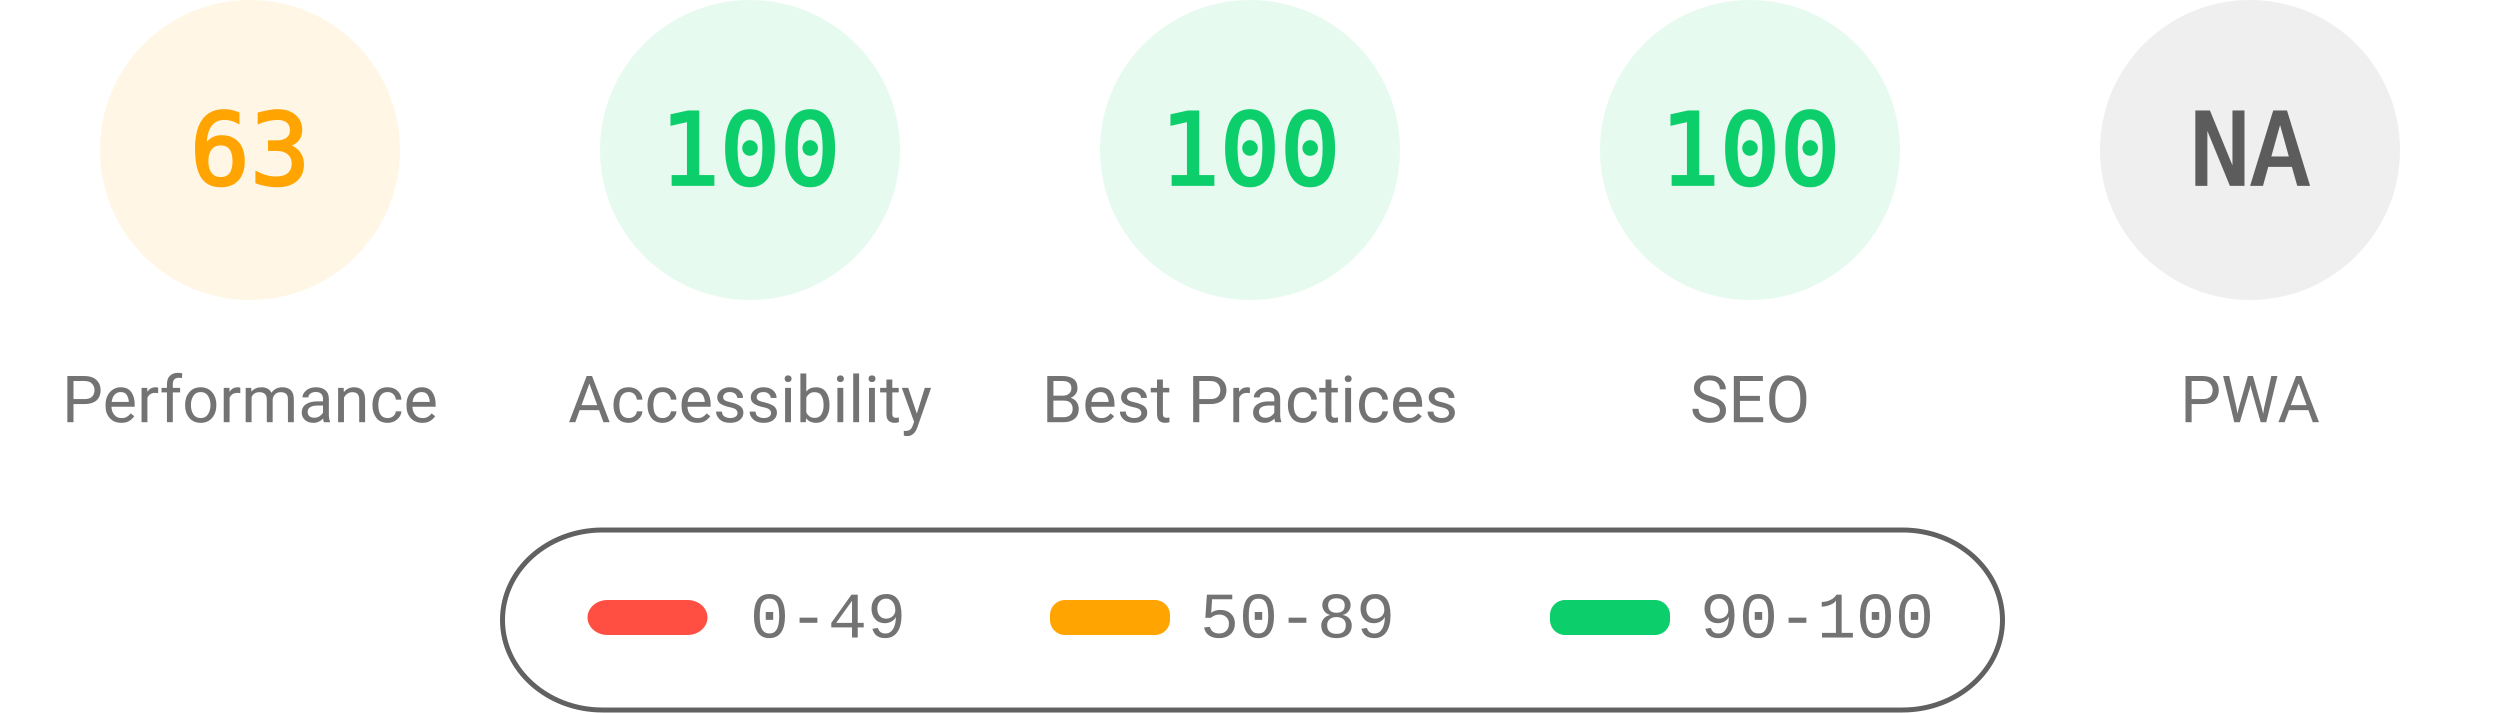
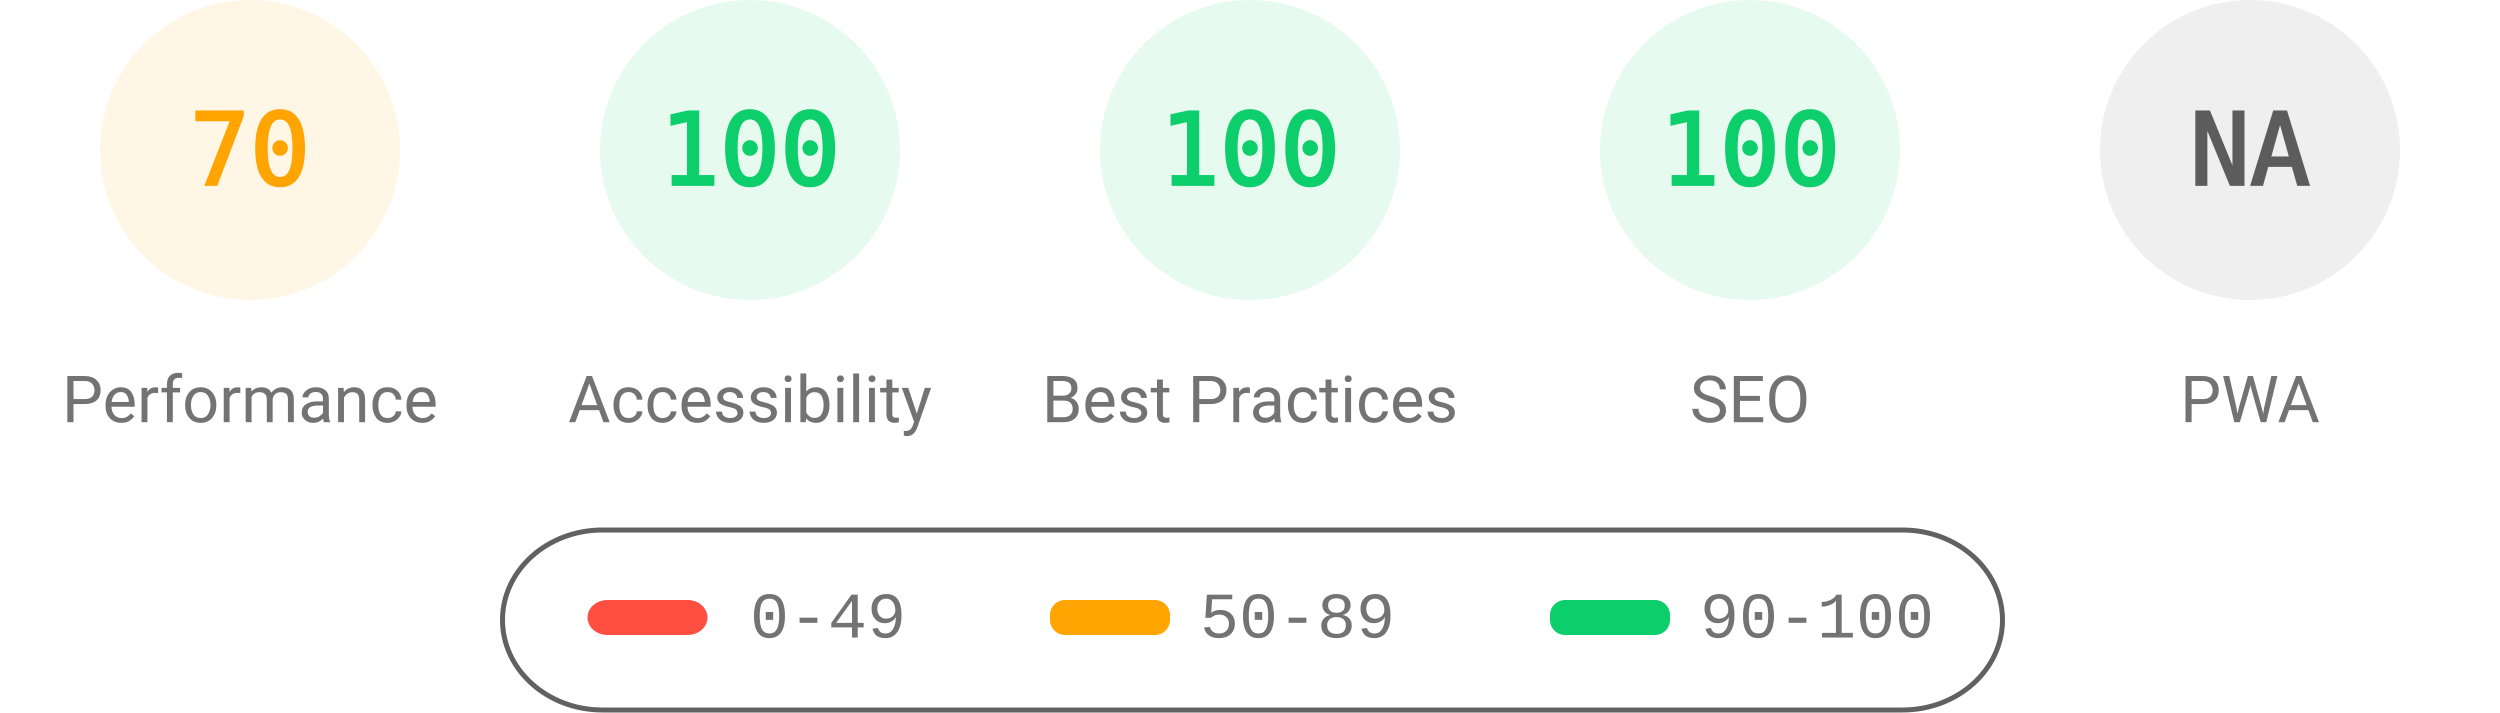
<svg xmlns="http://www.w3.org/2000/svg" fill="none" width="1000" height="285">
  <style>.gauge-base{opacity:.1}.gauge-arc{fill:none;animation-delay:250ms;stroke-linecap:round;transform:rotate(-90deg);transform-origin:100px 60px;animation:load-gauge 1s ease forwards}.guage-text{font-size:40px;font-family:monospace;text-align:center}.guage-red{color:#ff4e42;fill:#ff4e42;stroke:#ff4e42}.guage-orange{color:#ffa400;fill:#ffa400;stroke:#ffa400}.guage-green{color:#0cce6b;fill:#0cce6b;stroke:#0cce6b}.guage-undefined{color:#5c5c5c;fill:#5c5c5c;stroke:#5c5c5c}.guage-title{color:#737373;fill:#737373;stroke:none;font-size:26px;line-height:26px;font-family:Roboto,Halvetica,Arial,sans-serif}@keyframes load-gauge{from{stroke-dasharray:0 352.858}}</style>
  <svg class="guage-div guage-perf guage-orange" viewBox="0 0 200 200" width="200" height="200">
    <circle class="gauge-base" r="56" cx="100" cy="60" stroke-width="8" />
-     <circle class="gauge-arc guage-arc-1" r="56" cx="100" cy="60" stroke-width="8" style="stroke-dasharray:221.671,351.858" />
-     <text class="guage-text" x="100" y="60" alignment-baseline="central" dominant-baseline="central" text-anchor="middle">63</text>
+     <circle class="gauge-arc guage-arc-1" r="56" cx="100" cy="60" stroke-width="8" style="stroke-dasharray:246.301,351.858" />
+     <text class="guage-text" x="100" y="60" alignment-baseline="central" dominant-baseline="central" text-anchor="middle">70</text>
    <text class="guage-title" x="100" y="160" alignment-baseline="central" dominant-baseline="central" text-anchor="middle">Performance</text>
  </svg>
  <svg class="guage-div guage-acc guage-green" viewBox="0 0 200 200" width="200" height="200" x="200">
    <circle class="gauge-base" r="56" cx="100" cy="60" stroke-width="8" />
    <circle class="gauge-arc guage-arc-2" r="56" cx="100" cy="60" stroke-width="8" style="stroke-dasharray:351.858,351.858" />
    <text class="guage-text" x="100" y="60" alignment-baseline="central" dominant-baseline="central" text-anchor="middle">100</text>
    <text class="guage-title" x="100" y="160" alignment-baseline="central" dominant-baseline="central" text-anchor="middle">Accessibility</text>
  </svg>
  <svg class="guage-div guage-best guage-green" viewBox="0 0 200 200" width="200" height="200" x="400">
    <circle class="gauge-base" r="56" cx="100" cy="60" stroke-width="8" />
    <circle class="gauge-arc guage-arc-3" r="56" cx="100" cy="60" stroke-width="8" style="stroke-dasharray:351.858,351.858" />
    <text class="guage-text" x="100" y="60" alignment-baseline="central" dominant-baseline="central" text-anchor="middle">100</text>
    <text class="guage-title" x="100" y="160" alignment-baseline="central" dominant-baseline="central" text-anchor="middle">Best Practices</text>
  </svg>
  <svg class="guage-div guage-seo guage-green" viewBox="0 0 200 200" width="200" height="200" x="600">
    <circle class="gauge-base" r="56" cx="100" cy="60" stroke-width="8" />
    <circle class="gauge-arc guage-arc-4" r="56" cx="100" cy="60" stroke-width="8" style="stroke-dasharray:351.858,351.858" />
    <text class="guage-text" x="100" y="60" alignment-baseline="central" dominant-baseline="central" text-anchor="middle">100</text>
    <text class="guage-title" x="100" y="160" alignment-baseline="central" dominant-baseline="central" text-anchor="middle">SEO</text>
  </svg>
  <svg class="guage-div guage-pwa guage-undefined" viewBox="0 0 200 200" width="200" height="200" x="800">
    <circle class="gauge-base" r="56" cx="100" cy="60" stroke-width="8" />
    <circle class="gauge-arc guage-arc-4" r="56" cx="100" cy="60" stroke-width="8" style="stroke-dasharray:351.858,351.858" />
    <text class="guage-text" x="100" y="60" alignment-baseline="central" dominant-baseline="central" text-anchor="middle">NA</text>
    <text class="guage-title" x="100" y="160" alignment-baseline="central" dominant-baseline="central" text-anchor="middle">PWA</text>
  </svg>
  <svg width="604" height="76" x="200" y="210">
    <path fill="none" id="canvas_background" d="M-1-1h604v80H-1z" />
    <rect fill-opacity="0" stroke="#616161" stroke-width="2" rx="40" id="svg_2" height="72" width="600" y="2" x="1" fill="#000" />
    <rect stroke="#000" rx="8" id="svg_3" height="14" width="48" y="30" x="35" stroke-opacity="null" stroke-width="0" fill="#ff4e42" />
    <rect stroke="#000" rx="6" id="svg_4" height="14" width="48" y="30" x="220" stroke-opacity="null" stroke-width="0" fill="#ffa400" />
    <rect stroke="#000" rx="6" id="svg_5" height="14" width="48" y="30" x="420" stroke-opacity="null" stroke-width="0" fill="#0cce6b" />
    <text xml:space="preserve" text-anchor="start" font-family="'Courier New', Courier, monospace" font-size="26" id="svg_6" y="45" x="100" stroke-opacity="null" stroke-width="0" stroke="#000" fill="#737373">0-49</text>
    <text xml:space="preserve" text-anchor="start" font-family="'Courier New', Courier, monospace" font-size="26" id="svg_7" y="45" x="280" stroke-opacity="null" stroke-width="0" stroke="#000" fill="#737373">50-89</text>
    <text xml:space="preserve" text-anchor="start" font-family="'Courier New', Courier, monospace" font-size="26" id="svg_8" y="45" x="480" stroke-opacity="null" stroke-width="0" stroke="#000" fill="#737373">90-100</text>
  </svg>
</svg>
